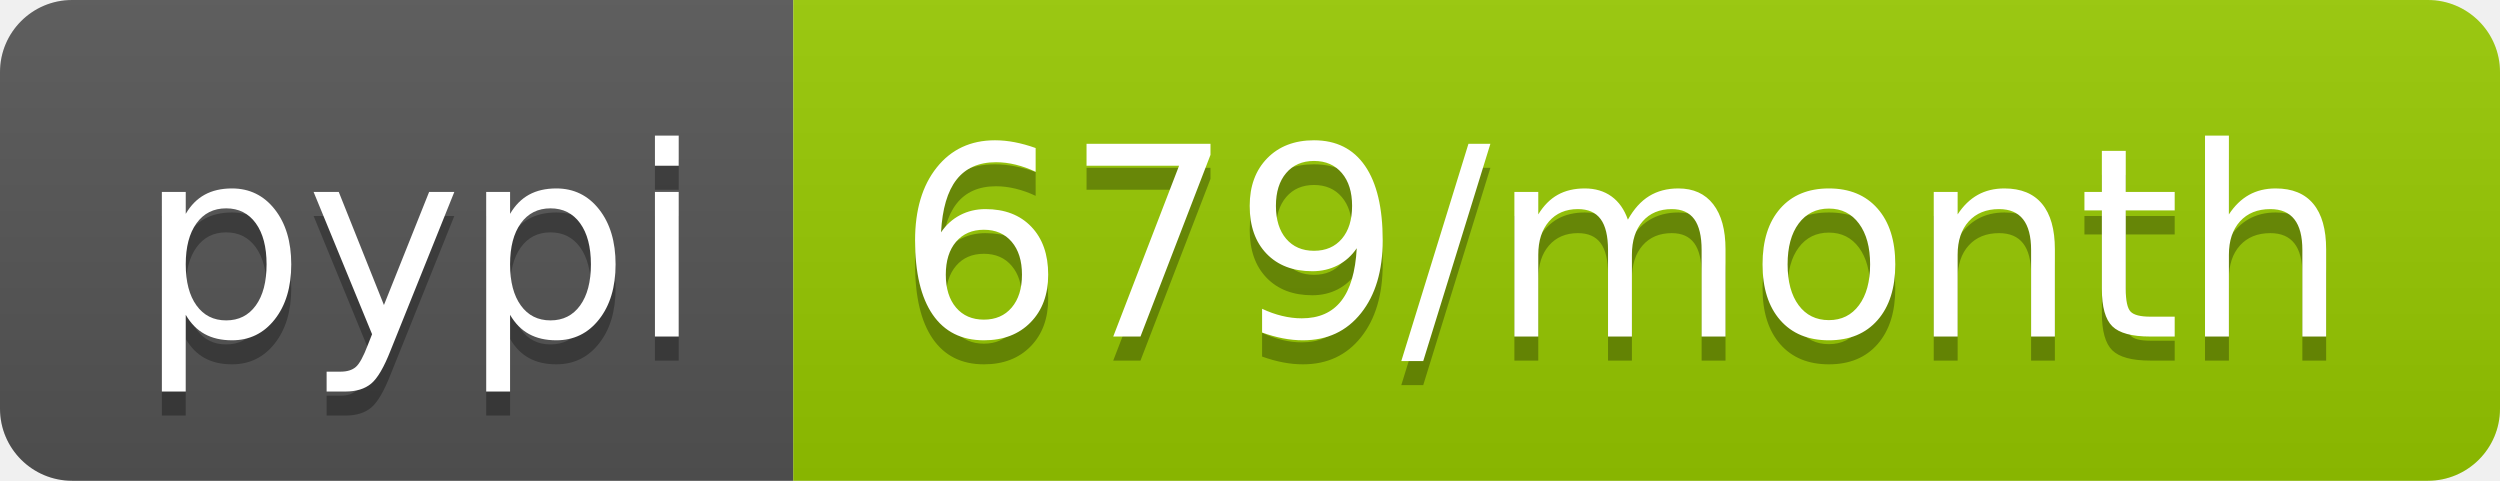
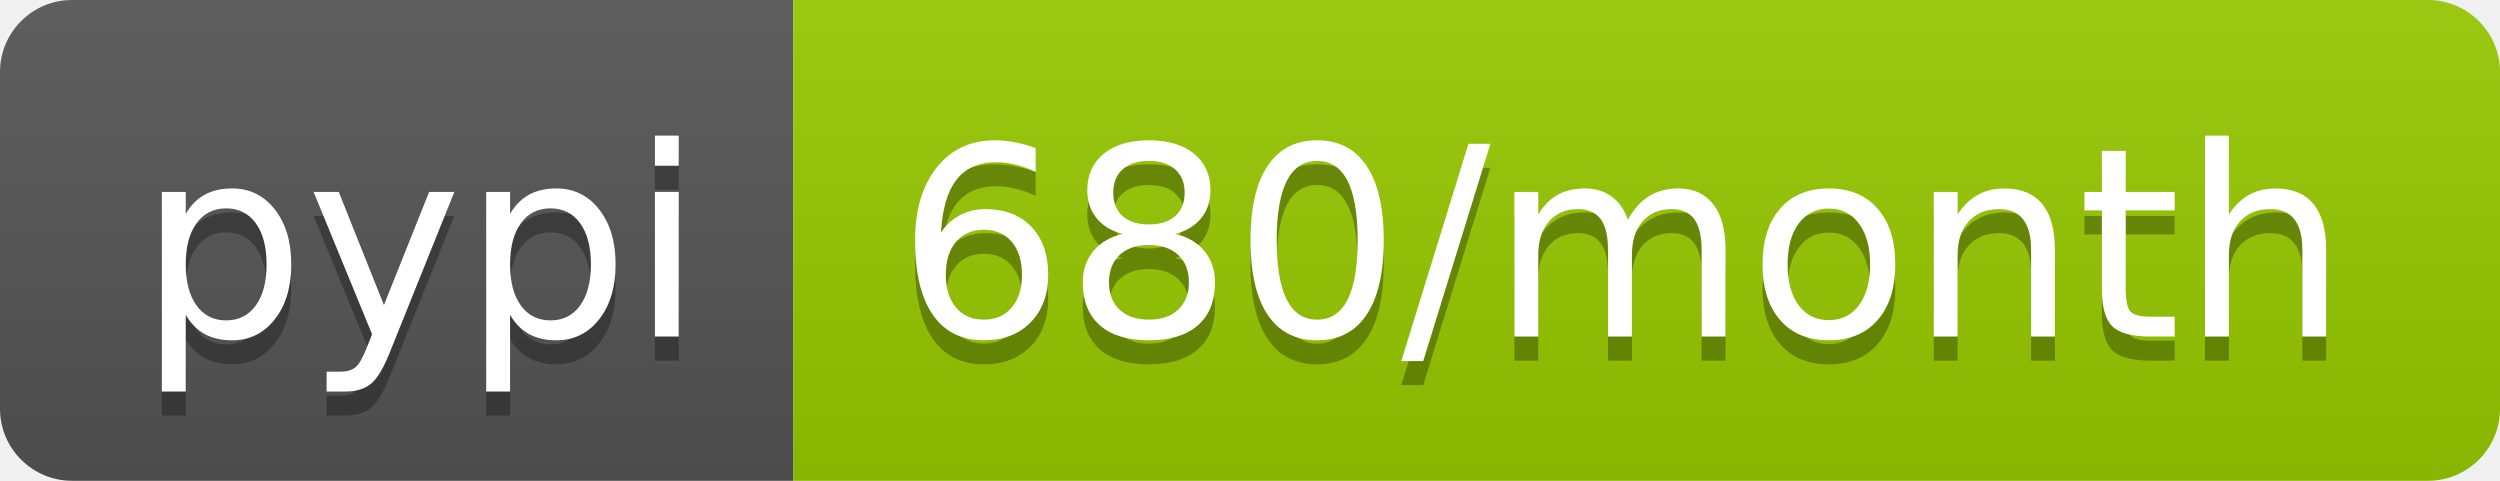
<svg xmlns="http://www.w3.org/2000/svg" width="104" height="20">
  <linearGradient id="b" x2="0" y2="100%">
    <stop offset="0" stop-color="#bbb" stop-opacity=".1" />
    <stop offset="1" stop-opacity=".1" />
  </linearGradient>
  <clipPath id="a">
    <rect width="104" height="20" rx="3" fill="#fff" />
  </clipPath>
  <g clip-path="url(#a)">
    <path fill="#555" d="M0 0h33v20H0z" />
    <path fill="#97ca00" d="M33 0h71v20H33z" />
    <path fill="url(#b)" d="M0 0h104v20H0z" />
  </g>
  <g fill="#fff" text-anchor="middle" font-family="DejaVu Sans,Verdana,Geneva,sans-serif" font-size="110">
    <text x="175" y="150" fill="#010101" fill-opacity=".3" transform="scale(.1)" textLength="230">pypi</text>
    <text x="175" y="140" transform="scale(.1)" textLength="230">pypi</text>
-     <text x="675" y="150" fill="#010101" fill-opacity=".3" transform="scale(.1)" textLength="610">679/month</text>
-     <text x="675" y="140" transform="scale(.1)" textLength="610">679/month</text>
+     <text x="675" y="150" fill="#010101" fill-opacity=".3" transform="scale(.1)" textLength="610">680/month</text>
+     <text x="675" y="140" transform="scale(.1)" textLength="610">680/month</text>
  </g>
</svg>
